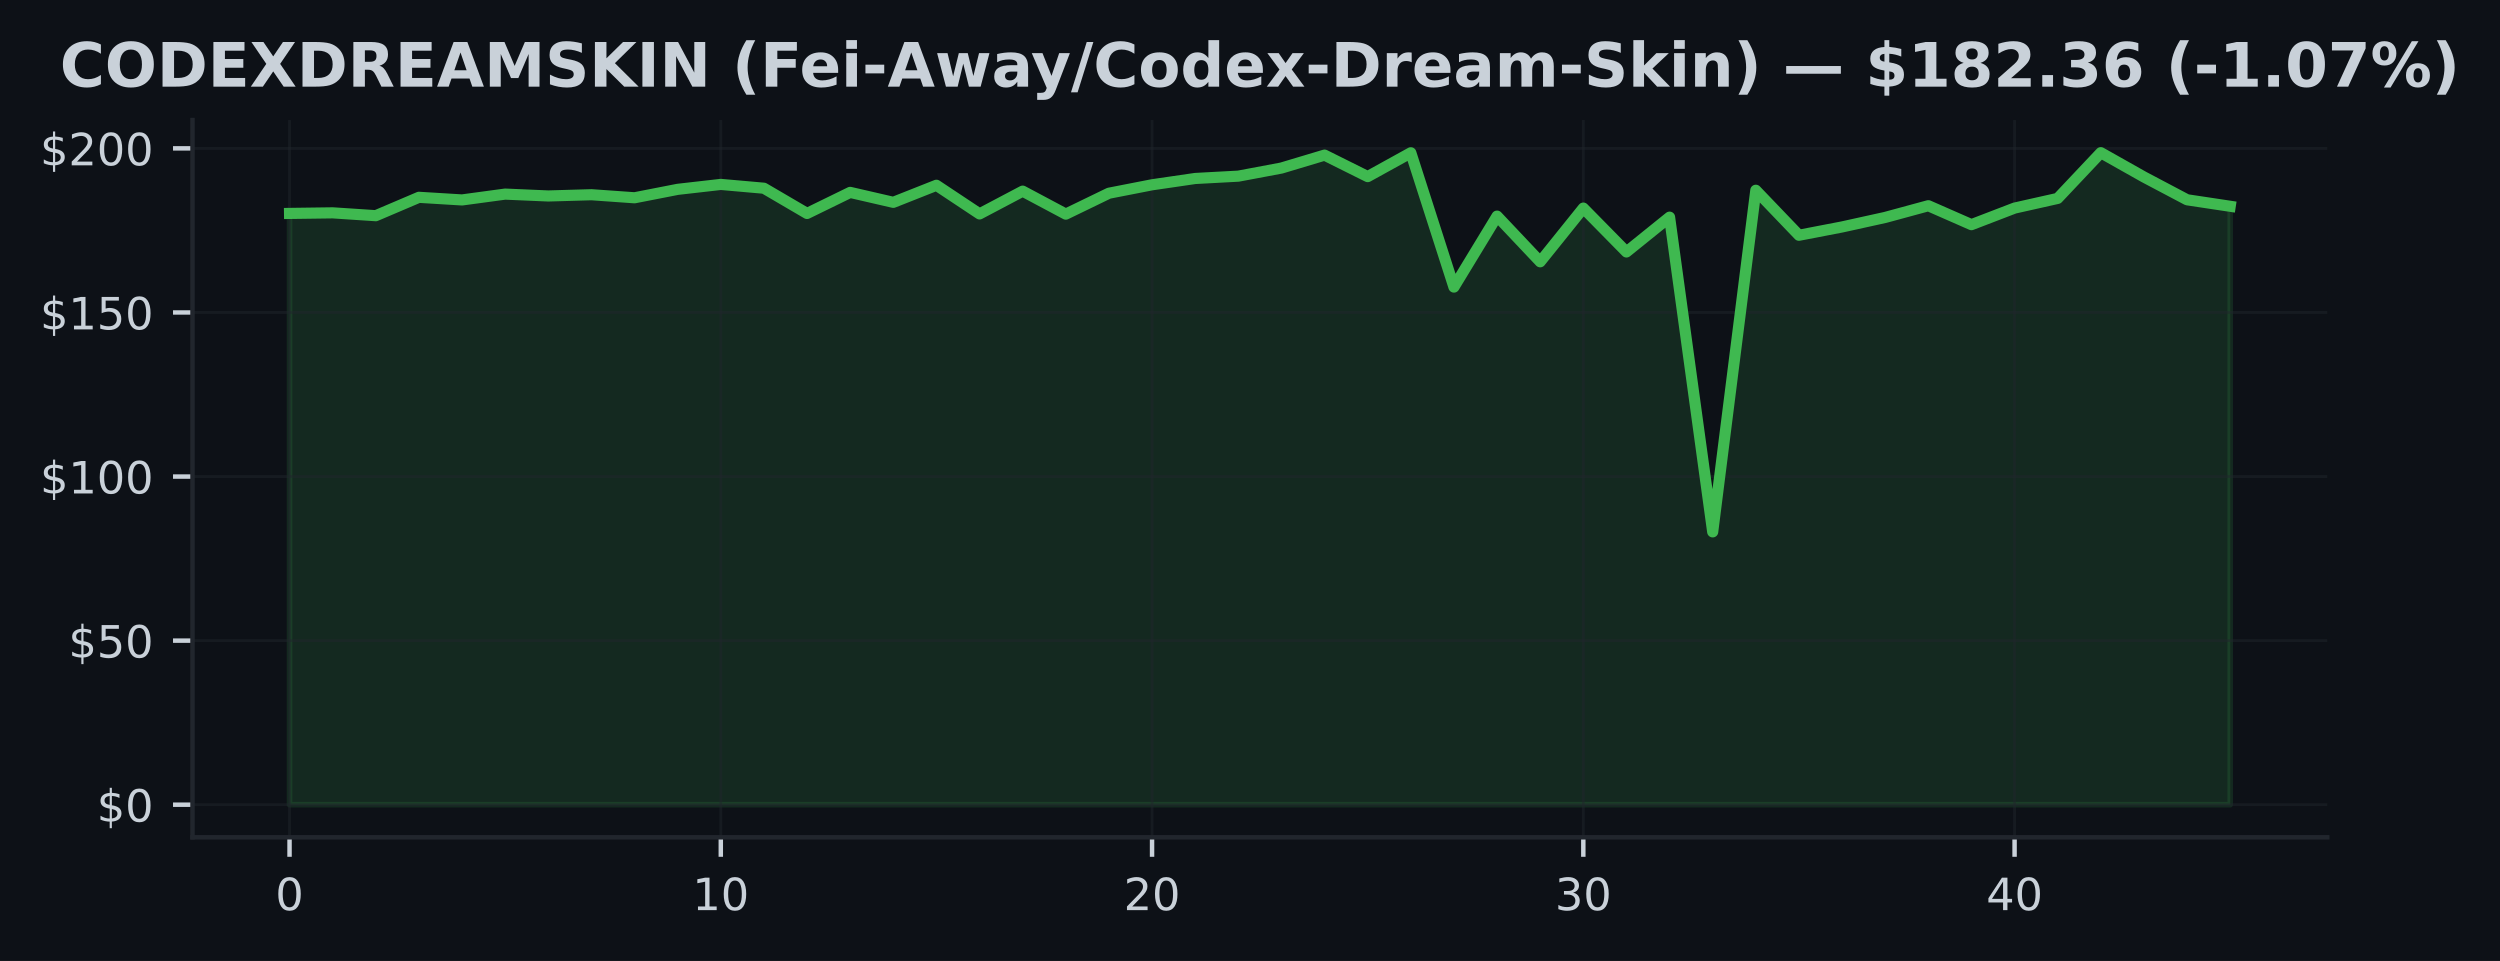
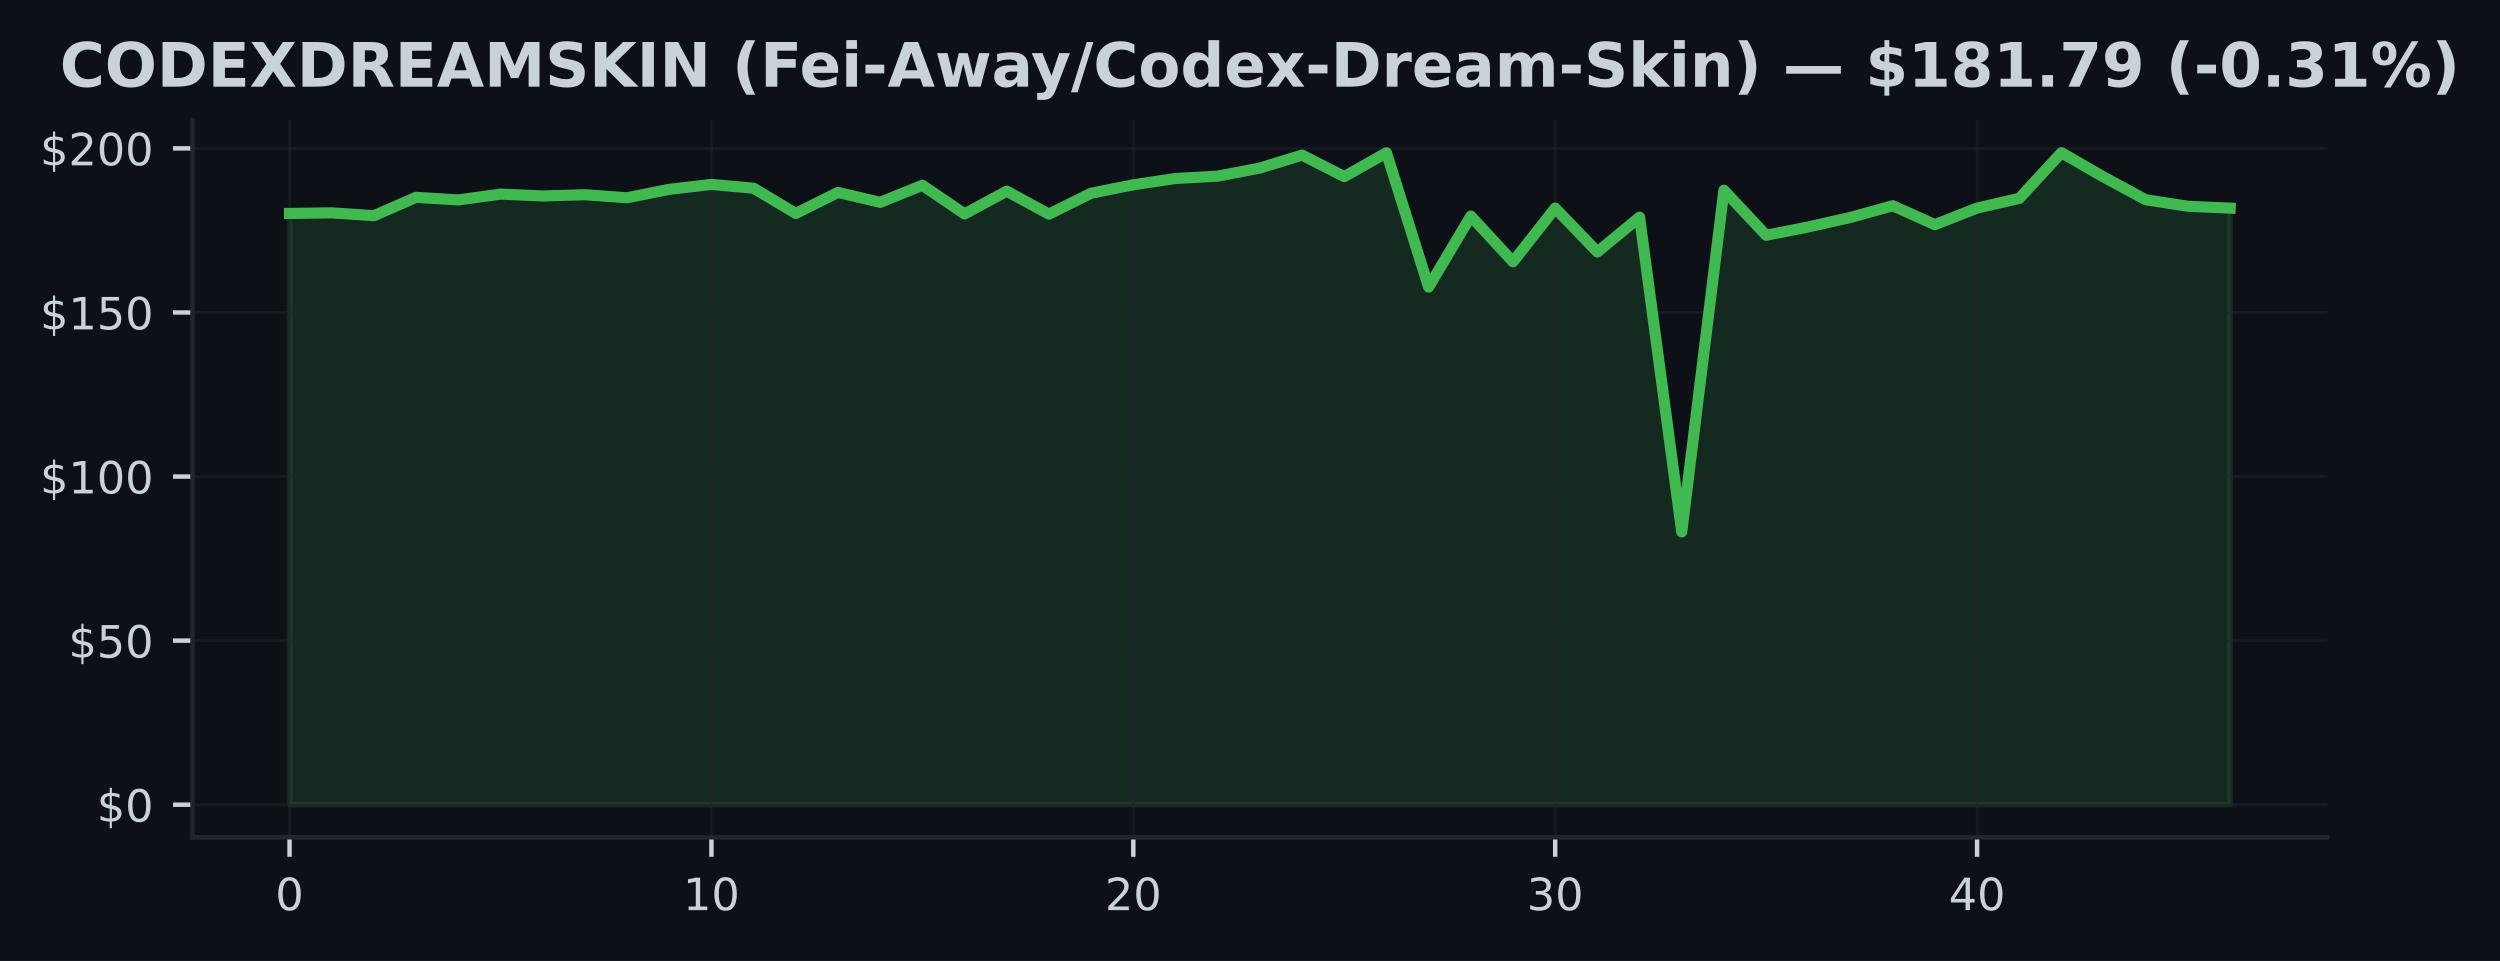
<svg xmlns="http://www.w3.org/2000/svg" xmlns:xlink="http://www.w3.org/1999/xlink" width="448.815pt" height="172.518pt" viewBox="0 0 448.815 172.518" version="1.1">
  <defs>
    <style type="text/css">*{stroke-linejoin: round; stroke-linecap: butt}</style>
  </defs>
  <g id="figure_1">
    <g id="patch_1">
      <path d="M 0 172.518  L 448.815 172.518  L 448.815 0  L 0 0  z " style="fill: #0d1117" />
    </g>
    <g id="axes_1">
      <g id="patch_2">
        <path d="M 34.56 150.318  L 417.8 150.318  L 417.8 21.558  L 34.56 21.558  z " style="fill: #0d1117" />
      </g>
      <g id="FillBetweenPolyCollection_1">
        <defs>
-           <path id="m2d41870adf" d="M 51.98 -28.053  L 51.98 -134.202  L 59.722 -134.308  L 67.464 -133.796  L 75.207 -137.095  L 82.949 -136.624  L 90.691 -137.672  L 98.433 -137.337  L 106.176 -137.56  L 113.918 -137.013  L 121.66 -138.527  L 129.402 -139.41  L 137.144 -138.727  L 144.887 -134.197  L 152.629 -137.979  L 160.371 -136.194  L 168.113 -139.257  L 175.856 -134.114  L 183.598 -138.203  L 191.34 -134.079  L 199.082 -137.831  L 206.824 -139.346  L 214.567 -140.477  L 222.309 -140.895  L 230.051 -142.35  L 237.793 -144.671  L 245.536 -140.813  L 253.278 -145.09  L 261.02 -120.982  L 268.762 -133.719  L 276.504 -125.525  L 284.247 -135.157  L 291.989 -127.286  L 299.731 -133.531  L 307.473 -77.033  L 315.216 -138.362  L 322.958 -130.285  L 330.7 -131.775  L 338.442 -133.484  L 346.184 -135.587  L 353.927 -132.188  L 361.669 -135.163  L 369.411 -136.901  L 377.153 -145.107  L 384.896 -140.742  L 392.638 -136.653  L 400.38 -135.487  L 400.38 -28.053  L 400.38 -28.053  L 392.638 -28.053  L 384.896 -28.053  L 377.153 -28.053  L 369.411 -28.053  L 361.669 -28.053  L 353.927 -28.053  L 346.184 -28.053  L 338.442 -28.053  L 330.7 -28.053  L 322.958 -28.053  L 315.216 -28.053  L 307.473 -28.053  L 299.731 -28.053  L 291.989 -28.053  L 284.247 -28.053  L 276.504 -28.053  L 268.762 -28.053  L 261.02 -28.053  L 253.278 -28.053  L 245.536 -28.053  L 237.793 -28.053  L 230.051 -28.053  L 222.309 -28.053  L 214.567 -28.053  L 206.824 -28.053  L 199.082 -28.053  L 191.34 -28.053  L 183.598 -28.053  L 175.856 -28.053  L 168.113 -28.053  L 160.371 -28.053  L 152.629 -28.053  L 144.887 -28.053  L 137.144 -28.053  L 129.402 -28.053  L 121.66 -28.053  L 113.918 -28.053  L 106.176 -28.053  L 98.433 -28.053  L 90.691 -28.053  L 82.949 -28.053  L 75.207 -28.053  L 67.464 -28.053  L 59.722 -28.053  L 51.98 -28.053  z " style="stroke: #3fb950; stroke-opacity: 0.15" />
+           <path id="m11fbdcb021" d="M 51.98 -28.053  L 51.98 -134.202  L 59.554 -134.308  L 67.128 -133.796  L 74.702 -137.095  L 82.276 -136.624  L 89.85 -137.672  L 97.423 -137.337  L 104.997 -137.56  L 112.571 -137.013  L 120.145 -138.527  L 127.719 -139.41  L 135.293 -138.727  L 142.867 -134.197  L 150.441 -137.979  L 158.015 -136.194  L 165.589 -139.257  L 173.163 -134.114  L 180.737 -138.203  L 188.31 -134.079  L 195.884 -137.831  L 203.458 -139.346  L 211.032 -140.477  L 218.606 -140.895  L 226.18 -142.35  L 233.754 -144.671  L 241.328 -140.813  L 248.902 -145.09  L 256.476 -120.982  L 264.05 -133.719  L 271.623 -125.525  L 279.197 -135.157  L 286.771 -127.286  L 294.345 -133.531  L 301.919 -77.033  L 309.493 -138.362  L 317.067 -130.285  L 324.641 -131.775  L 332.215 -133.484  L 339.789 -135.587  L 347.363 -132.188  L 354.937 -135.163  L 362.51 -136.901  L 370.084 -145.107  L 377.658 -140.742  L 385.232 -136.653  L 392.806 -135.487  L 400.38 -135.151  L 400.38 -28.053  L 400.38 -28.053  L 392.806 -28.053  L 385.232 -28.053  L 377.658 -28.053  L 370.084 -28.053  L 362.51 -28.053  L 354.937 -28.053  L 347.363 -28.053  L 339.789 -28.053  L 332.215 -28.053  L 324.641 -28.053  L 317.067 -28.053  L 309.493 -28.053  L 301.919 -28.053  L 294.345 -28.053  L 286.771 -28.053  L 279.197 -28.053  L 271.623 -28.053  L 264.05 -28.053  L 256.476 -28.053  L 248.902 -28.053  L 241.328 -28.053  L 233.754 -28.053  L 226.18 -28.053  L 218.606 -28.053  L 211.032 -28.053  L 203.458 -28.053  L 195.884 -28.053  L 188.31 -28.053  L 180.737 -28.053  L 173.163 -28.053  L 165.589 -28.053  L 158.015 -28.053  L 150.441 -28.053  L 142.867 -28.053  L 135.293 -28.053  L 127.719 -28.053  L 120.145 -28.053  L 112.571 -28.053  L 104.997 -28.053  L 97.423 -28.053  L 89.85 -28.053  L 82.276 -28.053  L 74.702 -28.053  L 67.128 -28.053  L 59.554 -28.053  L 51.98 -28.053  z " style="stroke: #3fb950; stroke-opacity: 0.15" />
        </defs>
-         <g clip-path="url(#p7043dac210)">
-           <use xlink:href="#m2d41870adf" x="0" y="172.518" style="fill: #3fb950; fill-opacity: 0.15; stroke: #3fb950; stroke-opacity: 0.15" />
+         <g clip-path="url(#pfd3c6201aa)">
+           <use xlink:href="#m11fbdcb021" x="0" y="172.518" style="fill: #3fb950; fill-opacity: 0.15; stroke: #3fb950; stroke-opacity: 0.15" />
        </g>
      </g>
      <g id="matplotlib.axis_1">
        <g id="xtick_1">
          <g id="line2d_1">
-             <path d="M 51.98 150.318  L 51.98 21.558  " clip-path="url(#p7043dac210)" style="fill: none; stroke: #21262d; stroke-opacity: 0.5; stroke-width: 0.5; stroke-linecap: square" />
+             <path d="M 51.98 150.318  L 51.98 21.558  " clip-path="url(#pfd3c6201aa)" style="fill: none; stroke: #21262d; stroke-opacity: 0.5; stroke-width: 0.5; stroke-linecap: square" />
          </g>
          <g id="line2d_2">
            <defs>
-               <path id="mc0785f90d2" d="M 0 0  L 0 3.5  " style="stroke: #c9d1d9; stroke-width: 0.8" />
+               <path id="m74ab1d116c" d="M 0 0  L 0 3.5  " style="stroke: #c9d1d9; stroke-width: 0.8" />
            </defs>
            <g>
-               <use xlink:href="#mc0785f90d2" x="51.98" y="150.318" style="fill: #c9d1d9; stroke: #c9d1d9; stroke-width: 0.8" />
+               <use xlink:href="#m74ab1d116c" x="51.98" y="150.318" style="fill: #c9d1d9; stroke: #c9d1d9; stroke-width: 0.8" />
            </g>
          </g>
          <g id="text_1">
            <g style="fill: #c9d1d9" transform="translate(49.435 163.3964) scale(0.08 -0.08)">
              <defs>
                <path id="DejaVuSans-13" d="M 2034 4250  Q 1547 4250 1301 3770  Q 1056 3291 1056 2328  Q 1056 1369 1301 889  Q 1547 409 2034 409  Q 2525 409 2770 889  Q 3016 1369 3016 2328  Q 3016 3291 2770 3770  Q 2525 4250 2034 4250  z M 2034 4750  Q 2819 4750 3233 4129  Q 3647 3509 3647 2328  Q 3647 1150 3233 529  Q 2819 -91 2034 -91  Q 1250 -91 836 529  Q 422 1150 422 2328  Q 422 3509 836 4129  Q 1250 4750 2034 4750  z " transform="scale(0.015625)" />
              </defs>
              <use xlink:href="#DejaVuSans-13" />
            </g>
          </g>
        </g>
        <g id="xtick_2">
          <g id="line2d_3">
-             <path d="M 129.402 150.318  L 129.402 21.558  " clip-path="url(#p7043dac210)" style="fill: none; stroke: #21262d; stroke-opacity: 0.5; stroke-width: 0.5; stroke-linecap: square" />
+             <path d="M 127.719 150.318  L 127.719 21.558  " clip-path="url(#pfd3c6201aa)" style="fill: none; stroke: #21262d; stroke-opacity: 0.5; stroke-width: 0.5; stroke-linecap: square" />
          </g>
          <g id="line2d_4">
            <g>
-               <use xlink:href="#mc0785f90d2" x="129.402" y="150.318" style="fill: #c9d1d9; stroke: #c9d1d9; stroke-width: 0.8" />
+               <use xlink:href="#m74ab1d116c" x="127.719" y="150.318" style="fill: #c9d1d9; stroke: #c9d1d9; stroke-width: 0.8" />
            </g>
          </g>
          <g id="text_2">
-             <g style="fill: #c9d1d9" transform="translate(124.3122 163.3964) scale(0.08 -0.08)">
+             <g style="fill: #c9d1d9" transform="translate(122.6291 163.3964) scale(0.08 -0.08)">
              <defs>
                <path id="DejaVuSans-14" d="M 794 531  L 1825 531  L 1825 4091  L 703 3866  L 703 4441  L 1819 4666  L 2450 4666  L 2450 531  L 3481 531  L 3481 0  L 794 0  L 794 531  z " transform="scale(0.015625)" />
              </defs>
              <use xlink:href="#DejaVuSans-14" />
              <use xlink:href="#DejaVuSans-13" transform="translate(63.625 0)" />
            </g>
          </g>
        </g>
        <g id="xtick_3">
          <g id="line2d_5">
-             <path d="M 206.824 150.318  L 206.824 21.558  " clip-path="url(#p7043dac210)" style="fill: none; stroke: #21262d; stroke-opacity: 0.5; stroke-width: 0.5; stroke-linecap: square" />
+             <path d="M 203.458 150.318  L 203.458 21.558  " clip-path="url(#pfd3c6201aa)" style="fill: none; stroke: #21262d; stroke-opacity: 0.5; stroke-width: 0.5; stroke-linecap: square" />
          </g>
          <g id="line2d_6">
            <g>
-               <use xlink:href="#mc0785f90d2" x="206.824" y="150.318" style="fill: #c9d1d9; stroke: #c9d1d9; stroke-width: 0.8" />
+               <use xlink:href="#m74ab1d116c" x="203.458" y="150.318" style="fill: #c9d1d9; stroke: #c9d1d9; stroke-width: 0.8" />
            </g>
          </g>
          <g id="text_3">
-             <g style="fill: #c9d1d9" transform="translate(201.7344 163.3964) scale(0.08 -0.08)">
+             <g style="fill: #c9d1d9" transform="translate(198.3683 163.3964) scale(0.08 -0.08)">
              <defs>
                <path id="DejaVuSans-15" d="M 1228 531  L 3431 531  L 3431 0  L 469 0  L 469 531  Q 828 903 1448 1529  Q 2069 2156 2228 2338  Q 2531 2678 2651 2914  Q 2772 3150 2772 3378  Q 2772 3750 2511 3984  Q 2250 4219 1831 4219  Q 1534 4219 1204 4116  Q 875 4013 500 3803  L 500 4441  Q 881 4594 1212 4672  Q 1544 4750 1819 4750  Q 2544 4750 2975 4387  Q 3406 4025 3406 3419  Q 3406 3131 3298 2873  Q 3191 2616 2906 2266  Q 2828 2175 2409 1742  Q 1991 1309 1228 531  z " transform="scale(0.015625)" />
              </defs>
              <use xlink:href="#DejaVuSans-15" />
              <use xlink:href="#DejaVuSans-13" transform="translate(63.625 0)" />
            </g>
          </g>
        </g>
        <g id="xtick_4">
          <g id="line2d_7">
-             <path d="M 284.247 150.318  L 284.247 21.558  " clip-path="url(#p7043dac210)" style="fill: none; stroke: #21262d; stroke-opacity: 0.5; stroke-width: 0.5; stroke-linecap: square" />
+             <path d="M 279.197 150.318  L 279.197 21.558  " clip-path="url(#pfd3c6201aa)" style="fill: none; stroke: #21262d; stroke-opacity: 0.5; stroke-width: 0.5; stroke-linecap: square" />
          </g>
          <g id="line2d_8">
            <g>
-               <use xlink:href="#mc0785f90d2" x="284.247" y="150.318" style="fill: #c9d1d9; stroke: #c9d1d9; stroke-width: 0.8" />
+               <use xlink:href="#m74ab1d116c" x="279.197" y="150.318" style="fill: #c9d1d9; stroke: #c9d1d9; stroke-width: 0.8" />
            </g>
          </g>
          <g id="text_4">
-             <g style="fill: #c9d1d9" transform="translate(279.1567 163.3964) scale(0.08 -0.08)">
+             <g style="fill: #c9d1d9" transform="translate(274.1074 163.3964) scale(0.08 -0.08)">
              <defs>
                <path id="DejaVuSans-16" d="M 2597 2516  Q 3050 2419 3304 2112  Q 3559 1806 3559 1356  Q 3559 666 3084 287  Q 2609 -91 1734 -91  Q 1441 -91 1130 -33  Q 819 25 488 141  L 488 750  Q 750 597 1062 519  Q 1375 441 1716 441  Q 2309 441 2620 675  Q 2931 909 2931 1356  Q 2931 1769 2642 2001  Q 2353 2234 1838 2234  L 1294 2234  L 1294 2753  L 1863 2753  Q 2328 2753 2575 2939  Q 2822 3125 2822 3475  Q 2822 3834 2567 4026  Q 2313 4219 1838 4219  Q 1578 4219 1281 4162  Q 984 4106 628 3988  L 628 4550  Q 988 4650 1302 4700  Q 1616 4750 1894 4750  Q 2613 4750 3031 4423  Q 3450 4097 3450 3541  Q 3450 3153 3228 2886  Q 3006 2619 2597 2516  z " transform="scale(0.015625)" />
              </defs>
              <use xlink:href="#DejaVuSans-16" />
              <use xlink:href="#DejaVuSans-13" transform="translate(63.625 0)" />
            </g>
          </g>
        </g>
        <g id="xtick_5">
          <g id="line2d_9">
-             <path d="M 361.669 150.318  L 361.669 21.558  " clip-path="url(#p7043dac210)" style="fill: none; stroke: #21262d; stroke-opacity: 0.5; stroke-width: 0.5; stroke-linecap: square" />
+             <path d="M 354.937 150.318  L 354.937 21.558  " clip-path="url(#pfd3c6201aa)" style="fill: none; stroke: #21262d; stroke-opacity: 0.5; stroke-width: 0.5; stroke-linecap: square" />
          </g>
          <g id="line2d_10">
            <g>
-               <use xlink:href="#mc0785f90d2" x="361.669" y="150.318" style="fill: #c9d1d9; stroke: #c9d1d9; stroke-width: 0.8" />
+               <use xlink:href="#m74ab1d116c" x="354.937" y="150.318" style="fill: #c9d1d9; stroke: #c9d1d9; stroke-width: 0.8" />
            </g>
          </g>
          <g id="text_5">
-             <g style="fill: #c9d1d9" transform="translate(356.5789 163.3964) scale(0.08 -0.08)">
+             <g style="fill: #c9d1d9" transform="translate(349.8465 163.3964) scale(0.08 -0.08)">
              <defs>
                <path id="DejaVuSans-17" d="M 2419 4116  L 825 1625  L 2419 1625  L 2419 4116  z M 2253 4666  L 3047 4666  L 3047 1625  L 3713 1625  L 3713 1100  L 3047 1100  L 3047 0  L 2419 0  L 2419 1100  L 313 1100  L 313 1709  L 2253 4666  z " transform="scale(0.015625)" />
              </defs>
              <use xlink:href="#DejaVuSans-17" />
              <use xlink:href="#DejaVuSans-13" transform="translate(63.625 0)" />
            </g>
          </g>
        </g>
      </g>
      <g id="matplotlib.axis_2">
        <g id="ytick_1">
          <g id="line2d_11">
-             <path d="M 34.56 144.466  L 417.8 144.466  " clip-path="url(#p7043dac210)" style="fill: none; stroke: #21262d; stroke-opacity: 0.5; stroke-width: 0.5; stroke-linecap: square" />
+             <path d="M 34.56 144.466  L 417.8 144.466  " clip-path="url(#pfd3c6201aa)" style="fill: none; stroke: #21262d; stroke-opacity: 0.5; stroke-width: 0.5; stroke-linecap: square" />
          </g>
          <g id="line2d_12">
            <defs>
-               <path id="md039c1f443" d="M 0 0  L -3.5 0  " style="stroke: #c9d1d9; stroke-width: 0.8" />
+               <path id="m49f4a97bb6" d="M 0 0  L -3.5 0  " style="stroke: #c9d1d9; stroke-width: 0.8" />
            </defs>
            <g>
-               <use xlink:href="#md039c1f443" x="34.56" y="144.466" style="fill: #c9d1d9; stroke: #c9d1d9; stroke-width: 0.8" />
+               <use xlink:href="#m49f4a97bb6" x="34.56" y="144.466" style="fill: #c9d1d9; stroke: #c9d1d9; stroke-width: 0.8" />
            </g>
          </g>
          <g id="text_6">
            <g style="fill: #c9d1d9" transform="translate(17.38 147.5049) scale(0.08 -0.08)">
              <defs>
                <path id="DejaVuSans-7" d="M 2163 -941  L 1850 -941  L 1847 0  Q 1519 6 1191 76  Q 863 147 531 288  L 531 850  Q 850 650 1176 548  Q 1503 447 1850 444  L 1850 1869  Q 1159 1981 845 2250  Q 531 2519 531 2988  Q 531 3497 872 3790  Q 1213 4084 1850 4128  L 1850 4863  L 2163 4863  L 2163 4138  Q 2453 4125 2725 4076  Q 2997 4028 3256 3944  L 3256 3397  Q 2997 3528 2723 3600  Q 2450 3672 2163 3684  L 2163 2350  Q 2872 2241 3206 1959  Q 3541 1678 3541 1191  Q 3541 663 3186 358  Q 2831 53 2163 6  L 2163 -941  z M 1850 2406  L 1850 3688  Q 1488 3647 1297 3481  Q 1106 3316 1106 3041  Q 1106 2772 1282 2622  Q 1459 2472 1850 2406  z M 2163 1806  L 2163 453  Q 2559 506 2761 678  Q 2963 850 2963 1131  Q 2963 1406 2770 1568  Q 2578 1731 2163 1806  z " transform="scale(0.015625)" />
              </defs>
              <use xlink:href="#DejaVuSans-7" />
              <use xlink:href="#DejaVuSans-13" transform="translate(63.625 0)" />
            </g>
          </g>
        </g>
        <g id="ytick_2">
          <g id="line2d_13">
-             <path d="M 34.56 115.009  L 417.8 115.009  " clip-path="url(#p7043dac210)" style="fill: none; stroke: #21262d; stroke-opacity: 0.5; stroke-width: 0.5; stroke-linecap: square" />
+             <path d="M 34.56 115.009  L 417.8 115.009  " clip-path="url(#pfd3c6201aa)" style="fill: none; stroke: #21262d; stroke-opacity: 0.5; stroke-width: 0.5; stroke-linecap: square" />
          </g>
          <g id="line2d_14">
            <g>
-               <use xlink:href="#md039c1f443" x="34.56" y="115.009" style="fill: #c9d1d9; stroke: #c9d1d9; stroke-width: 0.8" />
+               <use xlink:href="#m49f4a97bb6" x="34.56" y="115.009" style="fill: #c9d1d9; stroke: #c9d1d9; stroke-width: 0.8" />
            </g>
          </g>
          <g id="text_7">
            <g style="fill: #c9d1d9" transform="translate(12.29 118.0484) scale(0.08 -0.08)">
              <defs>
                <path id="DejaVuSans-18" d="M 691 4666  L 3169 4666  L 3169 4134  L 1269 4134  L 1269 2991  Q 1406 3038 1543 3061  Q 1681 3084 1819 3084  Q 2600 3084 3056 2656  Q 3513 2228 3513 1497  Q 3513 744 3044 326  Q 2575 -91 1722 -91  Q 1428 -91 1123 -41  Q 819 9 494 109  L 494 744  Q 775 591 1075 516  Q 1375 441 1709 441  Q 2250 441 2565 725  Q 2881 1009 2881 1497  Q 2881 1984 2565 2268  Q 2250 2553 1709 2553  Q 1456 2553 1204 2497  Q 953 2441 691 2322  L 691 4666  z " transform="scale(0.015625)" />
              </defs>
              <use xlink:href="#DejaVuSans-7" />
              <use xlink:href="#DejaVuSans-18" transform="translate(63.625 0)" />
              <use xlink:href="#DejaVuSans-13" transform="translate(127.25 0)" />
            </g>
          </g>
        </g>
        <g id="ytick_3">
          <g id="line2d_15">
-             <path d="M 34.56 85.552  L 417.8 85.552  " clip-path="url(#p7043dac210)" style="fill: none; stroke: #21262d; stroke-opacity: 0.5; stroke-width: 0.5; stroke-linecap: square" />
+             <path d="M 34.56 85.552  L 417.8 85.552  " clip-path="url(#pfd3c6201aa)" style="fill: none; stroke: #21262d; stroke-opacity: 0.5; stroke-width: 0.5; stroke-linecap: square" />
          </g>
          <g id="line2d_16">
            <g>
-               <use xlink:href="#md039c1f443" x="34.56" y="85.552" style="fill: #c9d1d9; stroke: #c9d1d9; stroke-width: 0.8" />
+               <use xlink:href="#m49f4a97bb6" x="34.56" y="85.552" style="fill: #c9d1d9; stroke: #c9d1d9; stroke-width: 0.8" />
            </g>
          </g>
          <g id="text_8">
            <g style="fill: #c9d1d9" transform="translate(7.2 88.59177) scale(0.08 -0.08)">
              <use xlink:href="#DejaVuSans-7" />
              <use xlink:href="#DejaVuSans-14" transform="translate(63.625 0)" />
              <use xlink:href="#DejaVuSans-13" transform="translate(127.25 0)" />
              <use xlink:href="#DejaVuSans-13" transform="translate(190.875 0)" />
            </g>
          </g>
        </g>
        <g id="ytick_4">
          <g id="line2d_17">
-             <path d="M 34.56 56.096  L 417.8 56.096  " clip-path="url(#p7043dac210)" style="fill: none; stroke: #21262d; stroke-opacity: 0.5; stroke-width: 0.5; stroke-linecap: square" />
+             <path d="M 34.56 56.096  L 417.8 56.096  " clip-path="url(#pfd3c6201aa)" style="fill: none; stroke: #21262d; stroke-opacity: 0.5; stroke-width: 0.5; stroke-linecap: square" />
          </g>
          <g id="line2d_18">
            <g>
-               <use xlink:href="#md039c1f443" x="34.56" y="56.096" style="fill: #c9d1d9; stroke: #c9d1d9; stroke-width: 0.8" />
+               <use xlink:href="#m49f4a97bb6" x="34.56" y="56.096" style="fill: #c9d1d9; stroke: #c9d1d9; stroke-width: 0.8" />
            </g>
          </g>
          <g id="text_9">
            <g style="fill: #c9d1d9" transform="translate(7.2 59.1352) scale(0.08 -0.08)">
              <use xlink:href="#DejaVuSans-7" />
              <use xlink:href="#DejaVuSans-14" transform="translate(63.625 0)" />
              <use xlink:href="#DejaVuSans-18" transform="translate(127.25 0)" />
              <use xlink:href="#DejaVuSans-13" transform="translate(190.875 0)" />
            </g>
          </g>
        </g>
        <g id="ytick_5">
          <g id="line2d_19">
-             <path d="M 34.56 26.639  L 417.8 26.639  " clip-path="url(#p7043dac210)" style="fill: none; stroke: #21262d; stroke-opacity: 0.5; stroke-width: 0.5; stroke-linecap: square" />
+             <path d="M 34.56 26.639  L 417.8 26.639  " clip-path="url(#pfd3c6201aa)" style="fill: none; stroke: #21262d; stroke-opacity: 0.5; stroke-width: 0.5; stroke-linecap: square" />
          </g>
          <g id="line2d_20">
            <g>
-               <use xlink:href="#md039c1f443" x="34.56" y="26.639" style="fill: #c9d1d9; stroke: #c9d1d9; stroke-width: 0.8" />
+               <use xlink:href="#m49f4a97bb6" x="34.56" y="26.639" style="fill: #c9d1d9; stroke: #c9d1d9; stroke-width: 0.8" />
            </g>
          </g>
          <g id="text_10">
            <g style="fill: #c9d1d9" transform="translate(7.2 29.67862) scale(0.08 -0.08)">
              <use xlink:href="#DejaVuSans-7" />
              <use xlink:href="#DejaVuSans-15" transform="translate(63.625 0)" />
              <use xlink:href="#DejaVuSans-13" transform="translate(127.25 0)" />
              <use xlink:href="#DejaVuSans-13" transform="translate(190.875 0)" />
            </g>
          </g>
        </g>
      </g>
      <g id="line2d_21">
-         <path d="M 51.98 38.316  L 59.722 38.21  L 67.464 38.722  L 75.207 35.423  L 82.949 35.895  L 90.691 34.846  L 98.433 35.182  L 106.176 34.958  L 113.918 35.506  L 121.66 33.992  L 129.402 33.108  L 137.144 33.791  L 144.887 38.322  L 152.629 34.539  L 160.371 36.325  L 168.113 33.261  L 175.856 38.404  L 183.598 34.316  L 191.34 38.44  L 199.082 34.687  L 206.824 33.173  L 214.567 32.042  L 222.309 31.623  L 230.051 30.168  L 237.793 27.847  L 245.536 31.706  L 253.278 27.429  L 261.02 51.536  L 268.762 38.799  L 276.504 46.994  L 284.247 37.361  L 291.989 45.232  L 299.731 38.987  L 307.473 95.485  L 315.216 34.157  L 322.958 42.234  L 330.7 40.743  L 338.442 39.035  L 346.184 36.931  L 353.927 40.331  L 361.669 37.356  L 369.411 35.618  L 377.153 27.411  L 384.896 31.776  L 392.638 35.865  L 400.38 37.032  " clip-path="url(#p7043dac210)" style="fill: none; stroke: #3fb950; stroke-width: 2; stroke-linecap: square" />
+         <path d="M 51.98 38.316  L 59.554 38.21  L 67.128 38.722  L 74.702 35.423  L 82.276 35.895  L 89.85 34.846  L 97.423 35.182  L 104.997 34.958  L 112.571 35.506  L 120.145 33.992  L 127.719 33.108  L 135.293 33.791  L 142.867 38.322  L 150.441 34.539  L 158.015 36.325  L 165.589 33.261  L 173.163 38.404  L 180.737 34.316  L 188.31 38.44  L 195.884 34.687  L 203.458 33.173  L 211.032 32.042  L 218.606 31.623  L 226.18 30.168  L 233.754 27.847  L 241.328 31.706  L 248.902 27.429  L 256.476 51.536  L 264.05 38.799  L 271.623 46.994  L 279.197 37.361  L 286.771 45.232  L 294.345 38.987  L 301.919 95.485  L 309.493 34.157  L 317.067 42.234  L 324.641 40.743  L 332.215 39.035  L 339.789 36.931  L 347.363 40.331  L 354.937 37.356  L 362.51 35.618  L 370.084 27.411  L 377.658 31.776  L 385.232 35.865  L 392.806 37.032  L 400.38 37.367  " clip-path="url(#pfd3c6201aa)" style="fill: none; stroke: #3fb950; stroke-width: 2; stroke-linecap: square" />
      </g>
      <g id="patch_3">
        <path d="M 34.56 150.318  L 34.56 21.558  " style="fill: none; stroke: #21262d; stroke-width: 0.8; stroke-linejoin: miter; stroke-linecap: square" />
      </g>
      <g id="patch_4">
        <path d="M 34.56 150.318  L 417.8 150.318  " style="fill: none; stroke: #21262d; stroke-width: 0.8; stroke-linejoin: miter; stroke-linecap: square" />
      </g>
      <g id="text_11">
        <g style="fill: #c9d1d9" transform="translate(10.745 15.55828) scale(0.11 -0.11)">
          <defs>
            <path id="DejaVuSans-Bold-26" d="M 4288 256  Q 3956 84 3597 -3  Q 3238 -91 2847 -91  Q 1681 -91 1000 561  Q 319 1213 319 2328  Q 319 3447 1000 4098  Q 1681 4750 2847 4750  Q 3238 4750 3597 4662  Q 3956 4575 4288 4403  L 4288 3438  Q 3953 3666 3628 3772  Q 3303 3878 2944 3878  Q 2300 3878 1931 3465  Q 1563 3053 1563 2328  Q 1563 1606 1931 1193  Q 2300 781 2944 781  Q 3303 781 3628 887  Q 3953 994 4288 1222  L 4288 256  z " transform="scale(0.015625)" />
            <path id="DejaVuSans-Bold-32" d="M 2719 3878  Q 2169 3878 1866 3472  Q 1563 3066 1563 2328  Q 1563 1594 1866 1187  Q 2169 781 2719 781  Q 3272 781 3575 1187  Q 3878 1594 3878 2328  Q 3878 3066 3575 3472  Q 3272 3878 2719 3878  z M 2719 4750  Q 3844 4750 4481 4106  Q 5119 3463 5119 2328  Q 5119 1197 4481 553  Q 3844 -91 2719 -91  Q 1597 -91 958 553  Q 319 1197 319 2328  Q 319 3463 958 4106  Q 1597 4750 2719 4750  z " transform="scale(0.015625)" />
            <path id="DejaVuSans-Bold-27" d="M 1791 3756  L 1791 909  L 2222 909  Q 2959 909 3348 1275  Q 3738 1641 3738 2338  Q 3738 3031 3350 3393  Q 2963 3756 2222 3756  L 1791 3756  z M 588 4666  L 1856 4666  Q 2919 4666 3439 4514  Q 3959 4363 4331 4000  Q 4659 3684 4818 3271  Q 4978 2859 4978 2338  Q 4978 1809 4818 1395  Q 4659 981 4331 666  Q 3956 303 3431 151  Q 2906 0 1856 0  L 588 0  L 588 4666  z " transform="scale(0.015625)" />
            <path id="DejaVuSans-Bold-28" d="M 588 4666  L 3834 4666  L 3834 3756  L 1791 3756  L 1791 2888  L 3713 2888  L 3713 1978  L 1791 1978  L 1791 909  L 3903 909  L 3903 0  L 588 0  L 588 4666  z " transform="scale(0.015625)" />
            <path id="DejaVuSans-Bold-3b" d="M 3188 2381  L 4806 0  L 3553 0  L 2463 1594  L 1381 0  L 122 0  L 1741 2381  L 184 4666  L 1441 4666  L 2463 3163  L 3481 4666  L 4744 4666  L 3188 2381  z " transform="scale(0.015625)" />
            <path id="DejaVuSans-Bold-35" d="M 2297 2597  Q 2675 2597 2839 2737  Q 3003 2878 3003 3200  Q 3003 3519 2839 3656  Q 2675 3794 2297 3794  L 1791 3794  L 1791 2597  L 2297 2597  z M 1791 1766  L 1791 0  L 588 0  L 588 4666  L 2425 4666  Q 3347 4666 3776 4356  Q 4206 4047 4206 3378  Q 4206 2916 3982 2619  Q 3759 2322 3309 2181  Q 3556 2125 3751 1926  Q 3947 1728 4147 1325  L 4800 0  L 3519 0  L 2950 1159  Q 2778 1509 2601 1637  Q 2425 1766 2131 1766  L 1791 1766  z " transform="scale(0.015625)" />
            <path id="DejaVuSans-Bold-24" d="M 3419 850  L 1538 850  L 1241 0  L 31 0  L 1759 4666  L 3194 4666  L 4922 0  L 3713 0  L 3419 850  z M 1838 1716  L 3116 1716  L 2478 3572  L 1838 1716  z " transform="scale(0.015625)" />
            <path id="DejaVuSans-Bold-30" d="M 588 4666  L 2119 4666  L 3181 2169  L 4250 4666  L 5778 4666  L 5778 0  L 4641 0  L 4641 3413  L 3566 897  L 2803 897  L 1728 3413  L 1728 0  L 588 0  L 588 4666  z " transform="scale(0.015625)" />
            <path id="DejaVuSans-Bold-36" d="M 3834 4519  L 3834 3531  Q 3450 3703 3084 3790  Q 2719 3878 2394 3878  Q 1963 3878 1756 3759  Q 1550 3641 1550 3391  Q 1550 3203 1689 3098  Q 1828 2994 2194 2919  L 2706 2816  Q 3484 2659 3812 2340  Q 4141 2022 4141 1434  Q 4141 663 3683 286  Q 3225 -91 2284 -91  Q 1841 -91 1394 -6  Q 947 78 500 244  L 500 1259  Q 947 1022 1364 901  Q 1781 781 2169 781  Q 2563 781 2772 912  Q 2981 1044 2981 1288  Q 2981 1506 2839 1625  Q 2697 1744 2272 1838  L 1806 1941  Q 1106 2091 782 2419  Q 459 2747 459 3303  Q 459 4000 909 4375  Q 1359 4750 2203 4750  Q 2588 4750 2994 4692  Q 3400 4634 3834 4519  z " transform="scale(0.015625)" />
            <path id="DejaVuSans-Bold-2e" d="M 588 4666  L 1791 4666  L 1791 2963  L 3525 4666  L 4922 4666  L 2675 2456  L 5153 0  L 3647 0  L 1791 1838  L 1791 0  L 588 0  L 588 4666  z " transform="scale(0.015625)" />
            <path id="DejaVuSans-Bold-2c" d="M 588 4666  L 1791 4666  L 1791 0  L 588 0  L 588 4666  z " transform="scale(0.015625)" />
            <path id="DejaVuSans-Bold-31" d="M 588 4666  L 1931 4666  L 3628 1466  L 3628 4666  L 4769 4666  L 4769 0  L 3425 0  L 1728 3200  L 1728 0  L 588 0  L 588 4666  z " transform="scale(0.015625)" />
            <path id="DejaVuSans-Bold-3" transform="scale(0.015625)" />
            <path id="DejaVuSans-Bold-b" d="M 2413 -844  L 1484 -844  Q 1006 -72 778 623  Q 550 1319 550 2003  Q 550 2688 779 3389  Q 1009 4091 1484 4856  L 2413 4856  Q 2013 4116 1813 3408  Q 1613 2700 1613 2009  Q 1613 1319 1811 609  Q 2009 -100 2413 -844  z " transform="scale(0.015625)" />
            <path id="DejaVuSans-Bold-29" d="M 588 4666  L 3834 4666  L 3834 3756  L 1791 3756  L 1791 2888  L 3713 2888  L 3713 1978  L 1791 1978  L 1791 0  L 588 0  L 588 4666  z " transform="scale(0.015625)" />
            <path id="DejaVuSans-Bold-48" d="M 4031 1759  L 4031 1441  L 1416 1441  Q 1456 1047 1700 850  Q 1944 653 2381 653  Q 2734 653 3104 758  Q 3475 863 3866 1075  L 3866 213  Q 3469 63 3072 -14  Q 2675 -91 2278 -91  Q 1328 -91 801 392  Q 275 875 275 1747  Q 275 2603 792 3093  Q 1309 3584 2216 3584  Q 3041 3584 3536 3087  Q 4031 2591 4031 1759  z M 2881 2131  Q 2881 2450 2695 2645  Q 2509 2841 2209 2841  Q 1884 2841 1681 2658  Q 1478 2475 1428 2131  L 2881 2131  z " transform="scale(0.015625)" />
            <path id="DejaVuSans-Bold-4c" d="M 538 3500  L 1656 3500  L 1656 0  L 538 0  L 538 3500  z M 538 4863  L 1656 4863  L 1656 3950  L 538 3950  L 538 4863  z " transform="scale(0.015625)" />
            <path id="DejaVuSans-Bold-10" d="M 347 2297  L 2309 2297  L 2309 1388  L 347 1388  L 347 2297  z " transform="scale(0.015625)" />
            <path id="DejaVuSans-Bold-5a" d="M 225 3500  L 1313 3500  L 1900 1088  L 2491 3500  L 3425 3500  L 4013 1113  L 4603 3500  L 5691 3500  L 4769 0  L 3547 0  L 2956 2406  L 2369 0  L 1147 0  L 225 3500  z " transform="scale(0.015625)" />
            <path id="DejaVuSans-Bold-44" d="M 2106 1575  Q 1756 1575 1579 1456  Q 1403 1338 1403 1106  Q 1403 894 1545 773  Q 1688 653 1941 653  Q 2256 653 2472 879  Q 2688 1106 2688 1447  L 2688 1575  L 2106 1575  z M 3816 1997  L 3816 0  L 2688 0  L 2688 519  Q 2463 200 2181 54  Q 1900 -91 1497 -91  Q 953 -91 614 226  Q 275 544 275 1050  Q 275 1666 698 1953  Q 1122 2241 2028 2241  L 2688 2241  L 2688 2328  Q 2688 2594 2478 2717  Q 2269 2841 1825 2841  Q 1466 2841 1156 2769  Q 847 2697 581 2553  L 581 3406  Q 941 3494 1303 3539  Q 1666 3584 2028 3584  Q 2975 3584 3395 3211  Q 3816 2838 3816 1997  z " transform="scale(0.015625)" />
            <path id="DejaVuSans-Bold-5c" d="M 78 3500  L 1197 3500  L 2138 1125  L 2938 3500  L 4056 3500  L 2584 -331  Q 2363 -916 2067 -1148  Q 1772 -1381 1288 -1381  L 641 -1381  L 641 -647  L 991 -647  Q 1275 -647 1404 -556  Q 1534 -466 1606 -231  L 1638 -134  L 78 3500  z " transform="scale(0.015625)" />
            <path id="DejaVuSans-Bold-12" d="M 1644 4666  L 2338 4666  L 691 -594  L 0 -594  L 1644 4666  z " transform="scale(0.015625)" />
            <path id="DejaVuSans-Bold-52" d="M 2203 2784  Q 1831 2784 1636 2517  Q 1441 2250 1441 1747  Q 1441 1244 1636 976  Q 1831 709 2203 709  Q 2569 709 2762 976  Q 2956 1244 2956 1747  Q 2956 2250 2762 2517  Q 2569 2784 2203 2784  z M 2203 3584  Q 3106 3584 3614 3096  Q 4122 2609 4122 1747  Q 4122 884 3614 396  Q 3106 -91 2203 -91  Q 1297 -91 786 396  Q 275 884 275 1747  Q 275 2609 786 3096  Q 1297 3584 2203 3584  z " transform="scale(0.015625)" />
            <path id="DejaVuSans-Bold-47" d="M 2919 2988  L 2919 4863  L 4044 4863  L 4044 0  L 2919 0  L 2919 506  Q 2688 197 2409 53  Q 2131 -91 1766 -91  Q 1119 -91 703 423  Q 288 938 288 1747  Q 288 2556 703 3070  Q 1119 3584 1766 3584  Q 2128 3584 2408 3439  Q 2688 3294 2919 2988  z M 2181 722  Q 2541 722 2730 984  Q 2919 1247 2919 1747  Q 2919 2247 2730 2509  Q 2541 2772 2181 2772  Q 1825 2772 1636 2509  Q 1447 2247 1447 1747  Q 1447 1247 1636 984  Q 1825 722 2181 722  z " transform="scale(0.015625)" />
            <path id="DejaVuSans-Bold-5b" d="M 1422 1791  L 159 3500  L 1344 3500  L 2059 2463  L 2784 3500  L 3969 3500  L 2706 1797  L 4031 0  L 2847 0  L 2059 1106  L 1281 0  L 97 0  L 1422 1791  z " transform="scale(0.015625)" />
            <path id="DejaVuSans-Bold-55" d="M 3138 2547  Q 2991 2616 2845 2648  Q 2700 2681 2553 2681  Q 2122 2681 1889 2404  Q 1656 2128 1656 1613  L 1656 0  L 538 0  L 538 3500  L 1656 3500  L 1656 2925  Q 1872 3269 2151 3426  Q 2431 3584 2822 3584  Q 2878 3584 2943 3579  Q 3009 3575 3134 3559  L 3138 2547  z " transform="scale(0.015625)" />
            <path id="DejaVuSans-Bold-50" d="M 3781 2919  Q 3994 3244 4286 3414  Q 4578 3584 4928 3584  Q 5531 3584 5847 3212  Q 6163 2841 6163 2131  L 6163 0  L 5038 0  L 5038 1825  Q 5041 1866 5042 1909  Q 5044 1953 5044 2034  Q 5044 2406 4934 2573  Q 4825 2741 4581 2741  Q 4263 2741 4089 2478  Q 3916 2216 3909 1719  L 3909 0  L 2784 0  L 2784 1825  Q 2784 2406 2684 2573  Q 2584 2741 2328 2741  Q 2006 2741 1831 2477  Q 1656 2213 1656 1722  L 1656 0  L 531 0  L 531 3500  L 1656 3500  L 1656 2988  Q 1863 3284 2130 3434  Q 2397 3584 2719 3584  Q 3081 3584 3359 3409  Q 3638 3234 3781 2919  z " transform="scale(0.015625)" />
            <path id="DejaVuSans-Bold-4e" d="M 538 4863  L 1656 4863  L 1656 2216  L 2944 3500  L 4244 3500  L 2534 1894  L 4378 0  L 3022 0  L 1656 1459  L 1656 0  L 538 0  L 538 4863  z " transform="scale(0.015625)" />
            <path id="DejaVuSans-Bold-51" d="M 4056 2131  L 4056 0  L 2931 0  L 2931 347  L 2931 1631  Q 2931 2084 2911 2256  Q 2891 2428 2841 2509  Q 2775 2619 2662 2680  Q 2550 2741 2406 2741  Q 2056 2741 1856 2470  Q 1656 2200 1656 1722  L 1656 0  L 538 0  L 538 3500  L 1656 3500  L 1656 2988  Q 1909 3294 2193 3439  Q 2478 3584 2822 3584  Q 3428 3584 3742 3212  Q 4056 2841 4056 2131  z " transform="scale(0.015625)" />
            <path id="DejaVuSans-Bold-c" d="M 513 -844  Q 913 -100 1113 609  Q 1313 1319 1313 2009  Q 1313 2700 1113 3408  Q 913 4116 513 4856  L 1441 4856  Q 1916 4091 2145 3389  Q 2375 2688 2375 2003  Q 2375 1319 2147 623  Q 1919 -72 1441 -844  L 513 -844  z " transform="scale(0.015625)" />
            <path id="DejaVuSans-Bold-af6" d="M 344 2156  L 6056 2156  L 6056 1350  L 344 1350  L 344 2156  z " transform="scale(0.015625)" />
            <path id="DejaVuSans-Bold-7" d="M 2484 -941  L 1978 -941  L 1975 0  Q 1584 16 1218 87  Q 853 159 506 288  L 506 1106  Q 866 922 1233 823  Q 1600 725 1978 713  L 1978 1684  L 1875 1703  Q 1128 1834 814 2115  Q 500 2397 500 2925  Q 500 3484 883 3798  Q 1266 4113 1975 4141  L 1978 4863  L 2484 4863  L 2484 4153  Q 2797 4128 3109 4075  Q 3422 4022 3738 3938  L 3738 3144  Q 3425 3275 3112 3348  Q 2800 3422 2484 3438  L 2484 2541  L 2584 2522  Q 3378 2397 3698 2105  Q 4019 1813 4019 1241  Q 4019 666 3637 358  Q 3256 50 2484 6  L 2484 -941  z M 1978 2613  L 1978 3428  Q 1756 3416 1623 3308  Q 1491 3200 1491 3034  Q 1491 2850 1612 2745  Q 1734 2641 1978 2613  z M 2484 1594  L 2484 725  Q 2756 728 2892 831  Q 3028 934 3028 1141  Q 3028 1353 2903 1458  Q 2778 1563 2484 1594  z " transform="scale(0.015625)" />
            <path id="DejaVuSans-Bold-14" d="M 750 831  L 1813 831  L 1813 3847  L 722 3622  L 722 4441  L 1806 4666  L 2950 4666  L 2950 831  L 4013 831  L 4013 0  L 750 0  L 750 831  z " transform="scale(0.015625)" />
            <path id="DejaVuSans-Bold-1b" d="M 2228 2088  Q 1891 2088 1709 1903  Q 1528 1719 1528 1375  Q 1528 1031 1709 848  Q 1891 666 2228 666  Q 2563 666 2741 848  Q 2919 1031 2919 1375  Q 2919 1722 2741 1905  Q 2563 2088 2228 2088  z M 1350 2484  Q 925 2613 709 2878  Q 494 3144 494 3541  Q 494 4131 934 4440  Q 1375 4750 2228 4750  Q 3075 4750 3515 4442  Q 3956 4134 3956 3541  Q 3956 3144 3739 2878  Q 3522 2613 3097 2484  Q 3572 2353 3814 2058  Q 4056 1763 4056 1313  Q 4056 619 3595 264  Q 3134 -91 2228 -91  Q 1319 -91 855 264  Q 391 619 391 1313  Q 391 1763 633 2058  Q 875 2353 1350 2484  z M 1631 3419  Q 1631 3141 1786 2991  Q 1941 2841 2228 2841  Q 2509 2841 2662 2991  Q 2816 3141 2816 3419  Q 2816 3697 2662 3845  Q 2509 3994 2228 3994  Q 1941 3994 1786 3844  Q 1631 3694 1631 3419  z " transform="scale(0.015625)" />
-             <path id="DejaVuSans-Bold-15" d="M 1844 884  L 3897 884  L 3897 0  L 506 0  L 506 884  L 2209 2388  Q 2438 2594 2547 2791  Q 2656 2988 2656 3200  Q 2656 3528 2436 3728  Q 2216 3928 1850 3928  Q 1569 3928 1234 3808  Q 900 3688 519 3450  L 519 4475  Q 925 4609 1322 4679  Q 1719 4750 2100 4750  Q 2938 4750 3402 4381  Q 3866 4013 3866 3353  Q 3866 2972 3669 2642  Q 3472 2313 2841 1759  L 1844 884  z " transform="scale(0.015625)" />
            <path id="DejaVuSans-Bold-11" d="M 653 1209  L 1778 1209  L 1778 0  L 653 0  L 653 1209  z " transform="scale(0.015625)" />
+             <path id="DejaVuSans-Bold-1a" d="M 428 4666  L 3944 4666  L 3944 3988  L 2125 0  L 953 0  L 2675 3781  L 428 3781  L 428 4666  z " transform="scale(0.015625)" />
+             <path id="DejaVuSans-Bold-1c" d="M 641 103  L 641 966  Q 928 831 1190 764  Q 1453 697 1709 697  Q 2247 697 2547 995  Q 2847 1294 2900 1881  Q 2688 1725 2447 1647  Q 2206 1569 1925 1569  Q 1209 1569 770 1986  Q 331 2403 331 3084  Q 331 3838 820 4291  Q 1309 4744 2131 4744  Q 3044 4744 3544 4128  Q 4044 3513 4044 2388  Q 4044 1231 3459 570  Q 2875 -91 1856 -91  Q 1528 -91 1228 -42  Q 928 6 641 103  z M 2125 2350  Q 2441 2350 2600 2554  Q 2759 2759 2759 3169  Q 2759 3575 2600 3781  Q 2441 3988 2125 3988  Q 1809 3988 1650 3781  Q 1491 3575 1491 3169  Q 1491 2759 1650 2554  Q 1809 2350 2125 2350  z " transform="scale(0.015625)" />
+             <path id="DejaVuSans-Bold-13" d="M 2944 2338  Q 2944 3213 2780 3570  Q 2616 3928 2228 3928  Q 1841 3928 1675 3570  Q 1509 3213 1509 2338  Q 1509 1453 1675 1090  Q 1841 728 2228 728  Q 2613 728 2778 1090  Q 2944 1453 2944 2338  z M 4147 2328  Q 4147 1169 3647 539  Q 3147 -91 2228 -91  Q 1306 -91 806 539  Q 306 1169 306 2328  Q 306 3491 806 4120  Q 1306 4750 2228 4750  Q 3147 4750 3647 4120  Q 4147 3491 4147 2328  z " transform="scale(0.015625)" />
            <path id="DejaVuSans-Bold-16" d="M 2981 2516  Q 3453 2394 3698 2092  Q 3944 1791 3944 1325  Q 3944 631 3412 270  Q 2881 -91 1863 -91  Q 1503 -91 1142 -33  Q 781 25 428 141  L 428 1069  Q 766 900 1098 814  Q 1431 728 1753 728  Q 2231 728 2486 893  Q 2741 1059 2741 1369  Q 2741 1688 2480 1852  Q 2219 2016 1709 2016  L 1228 2016  L 1228 2791  L 1734 2791  Q 2188 2791 2409 2933  Q 2631 3075 2631 3366  Q 2631 3634 2415 3781  Q 2200 3928 1806 3928  Q 1516 3928 1219 3862  Q 922 3797 628 3669  L 628 4550  Q 984 4650 1334 4700  Q 1684 4750 2022 4750  Q 2931 4750 3382 4451  Q 3834 4153 3834 3553  Q 3834 3144 3618 2883  Q 3403 2622 2981 2516  z " transform="scale(0.015625)" />
-             <path id="DejaVuSans-Bold-19" d="M 2316 2303  Q 2000 2303 1842 2098  Q 1684 1894 1684 1484  Q 1684 1075 1842 870  Q 2000 666 2316 666  Q 2634 666 2792 870  Q 2950 1075 2950 1484  Q 2950 1894 2792 2098  Q 2634 2303 2316 2303  z M 3803 4544  L 3803 3681  Q 3506 3822 3243 3889  Q 2981 3956 2731 3956  Q 2194 3956 1894 3657  Q 1594 3359 1544 2772  Q 1750 2925 1990 3001  Q 2231 3078 2516 3078  Q 3231 3078 3670 2659  Q 4109 2241 4109 1563  Q 4109 813 3618 361  Q 3128 -91 2303 -91  Q 1394 -91 895 523  Q 397 1138 397 2266  Q 397 3422 980 4083  Q 1563 4744 2578 4744  Q 2900 4744 3203 4694  Q 3506 4644 3803 4544  z " transform="scale(0.015625)" />
-             <path id="DejaVuSans-Bold-13" d="M 2944 2338  Q 2944 3213 2780 3570  Q 2616 3928 2228 3928  Q 1841 3928 1675 3570  Q 1509 3213 1509 2338  Q 1509 1453 1675 1090  Q 1841 728 2228 728  Q 2613 728 2778 1090  Q 2944 1453 2944 2338  z M 4147 2328  Q 4147 1169 3647 539  Q 3147 -91 2228 -91  Q 1306 -91 806 539  Q 306 1169 306 2328  Q 306 3491 806 4120  Q 1306 4750 2228 4750  Q 3147 4750 3647 4120  Q 4147 3491 4147 2328  z " transform="scale(0.015625)" />
-             <path id="DejaVuSans-Bold-1a" d="M 428 4666  L 3944 4666  L 3944 3988  L 2125 0  L 953 0  L 2675 3781  L 428 3781  L 428 4666  z " transform="scale(0.015625)" />
            <path id="DejaVuSans-Bold-8" d="M 4959 1925  Q 4738 1925 4616 1733  Q 4494 1541 4494 1184  Q 4494 825 4614 633  Q 4734 441 4959 441  Q 5184 441 5303 633  Q 5422 825 5422 1184  Q 5422 1541 5301 1733  Q 5181 1925 4959 1925  z M 4959 2450  Q 5541 2450 5875 2112  Q 6209 1775 6209 1184  Q 6209 594 5875 251  Q 5541 -91 4959 -91  Q 4378 -91 4042 251  Q 3706 594 3706 1184  Q 3706 1772 4042 2111  Q 4378 2450 4959 2450  z M 2094 -91  L 1403 -91  L 4319 4750  L 5013 4750  L 2094 -91  z M 1453 4750  Q 2034 4750 2367 4411  Q 2700 4072 2700 3481  Q 2700 2891 2367 2550  Q 2034 2209 1453 2209  Q 872 2209 539 2550  Q 206 2891 206 3481  Q 206 4072 539 4411  Q 872 4750 1453 4750  z M 1453 4225  Q 1228 4225 1106 4031  Q 984 3838 984 3481  Q 984 3122 1106 2926  Q 1228 2731 1453 2731  Q 1678 2731 1798 2926  Q 1919 3122 1919 3481  Q 1919 3838 1797 4031  Q 1675 4225 1453 4225  z " transform="scale(0.015625)" />
          </defs>
          <use xlink:href="#DejaVuSans-Bold-26" />
          <use xlink:href="#DejaVuSans-Bold-32" transform="translate(73.39062 0)" />
          <use xlink:href="#DejaVuSans-Bold-27" transform="translate(158.4062 0)" />
          <use xlink:href="#DejaVuSans-Bold-28" transform="translate(241.4219 0)" />
          <use xlink:href="#DejaVuSans-Bold-3b" transform="translate(309.7344 0)" />
          <use xlink:href="#DejaVuSans-Bold-27" transform="translate(386.8281 0)" />
          <use xlink:href="#DejaVuSans-Bold-35" transform="translate(469.8438 0)" />
          <use xlink:href="#DejaVuSans-Bold-28" transform="translate(546.8438 0)" />
          <use xlink:href="#DejaVuSans-Bold-24" transform="translate(615.1562 0)" />
          <use xlink:href="#DejaVuSans-Bold-30" transform="translate(692.5469 0)" />
          <use xlink:href="#DejaVuSans-Bold-36" transform="translate(792.0625 0)" />
          <use xlink:href="#DejaVuSans-Bold-2e" transform="translate(864.0781 0)" />
          <use xlink:href="#DejaVuSans-Bold-2c" transform="translate(941.5625 0)" />
          <use xlink:href="#DejaVuSans-Bold-31" transform="translate(978.7656 0)" />
          <use xlink:href="#DejaVuSans-Bold-3" transform="translate(1062.453 0)" />
          <use xlink:href="#DejaVuSans-Bold-b" transform="translate(1097.266 0)" />
          <use xlink:href="#DejaVuSans-Bold-29" transform="translate(1142.969 0)" />
          <use xlink:href="#DejaVuSans-Bold-48" transform="translate(1207.234 0)" />
          <use xlink:href="#DejaVuSans-Bold-4c" transform="translate(1275.062 0)" />
          <use xlink:href="#DejaVuSans-Bold-10" transform="translate(1309.344 0)" />
          <use xlink:href="#DejaVuSans-Bold-24" transform="translate(1350.844 0)" />
          <use xlink:href="#DejaVuSans-Bold-5a" transform="translate(1428.234 0)" />
          <use xlink:href="#DejaVuSans-Bold-44" transform="translate(1520.625 0)" />
          <use xlink:href="#DejaVuSans-Bold-5c" transform="translate(1585.031 0)" />
          <use xlink:href="#DejaVuSans-Bold-12" transform="translate(1650.219 0)" />
          <use xlink:href="#DejaVuSans-Bold-26" transform="translate(1686.75 0)" />
          <use xlink:href="#DejaVuSans-Bold-52" transform="translate(1760.141 0)" />
          <use xlink:href="#DejaVuSans-Bold-47" transform="translate(1828.844 0)" />
          <use xlink:href="#DejaVuSans-Bold-48" transform="translate(1900.422 0)" />
          <use xlink:href="#DejaVuSans-Bold-5b" transform="translate(1968.25 0)" />
          <use xlink:href="#DejaVuSans-Bold-10" transform="translate(2032.75 0)" />
          <use xlink:href="#DejaVuSans-Bold-27" transform="translate(2074.25 0)" />
          <use xlink:href="#DejaVuSans-Bold-55" transform="translate(2157.266 0)" />
          <use xlink:href="#DejaVuSans-Bold-48" transform="translate(2206.578 0)" />
          <use xlink:href="#DejaVuSans-Bold-44" transform="translate(2274.406 0)" />
          <use xlink:href="#DejaVuSans-Bold-50" transform="translate(2341.891 0)" />
          <use xlink:href="#DejaVuSans-Bold-10" transform="translate(2446.094 0)" />
          <use xlink:href="#DejaVuSans-Bold-36" transform="translate(2487.594 0)" />
          <use xlink:href="#DejaVuSans-Bold-4e" transform="translate(2559.609 0)" />
          <use xlink:href="#DejaVuSans-Bold-4c" transform="translate(2626.109 0)" />
          <use xlink:href="#DejaVuSans-Bold-51" transform="translate(2660.391 0)" />
          <use xlink:href="#DejaVuSans-Bold-c" transform="translate(2731.578 0)" />
          <use xlink:href="#DejaVuSans-Bold-3" transform="translate(2777.281 0)" />
          <use xlink:href="#DejaVuSans-Bold-af6" transform="translate(2812.094 0)" />
          <use xlink:href="#DejaVuSans-Bold-3" transform="translate(2912.094 0)" />
          <use xlink:href="#DejaVuSans-Bold-7" transform="translate(2946.906 0)" />
          <use xlink:href="#DejaVuSans-Bold-14" transform="translate(3016.484 0)" />
          <use xlink:href="#DejaVuSans-Bold-1b" transform="translate(3086.062 0)" />
-           <use xlink:href="#DejaVuSans-Bold-15" transform="translate(3155.641 0)" />
+           <use xlink:href="#DejaVuSans-Bold-14" transform="translate(3155.641 0)" />
          <use xlink:href="#DejaVuSans-Bold-11" transform="translate(3225.219 0)" />
-           <use xlink:href="#DejaVuSans-Bold-16" transform="translate(3263.203 0)" />
-           <use xlink:href="#DejaVuSans-Bold-19" transform="translate(3332.781 0)" />
+           <use xlink:href="#DejaVuSans-Bold-1a" transform="translate(3263.203 0)" />
+           <use xlink:href="#DejaVuSans-Bold-1c" transform="translate(3332.781 0)" />
          <use xlink:href="#DejaVuSans-Bold-3" transform="translate(3402.359 0)" />
          <use xlink:href="#DejaVuSans-Bold-b" transform="translate(3437.172 0)" />
          <use xlink:href="#DejaVuSans-Bold-10" transform="translate(3482.875 0)" />
-           <use xlink:href="#DejaVuSans-Bold-14" transform="translate(3524.375 0)" />
+           <use xlink:href="#DejaVuSans-Bold-13" transform="translate(3524.375 0)" />
          <use xlink:href="#DejaVuSans-Bold-11" transform="translate(3593.953 0)" />
-           <use xlink:href="#DejaVuSans-Bold-13" transform="translate(3631.938 0)" />
-           <use xlink:href="#DejaVuSans-Bold-1a" transform="translate(3701.516 0)" />
+           <use xlink:href="#DejaVuSans-Bold-16" transform="translate(3631.938 0)" />
+           <use xlink:href="#DejaVuSans-Bold-14" transform="translate(3701.516 0)" />
          <use xlink:href="#DejaVuSans-Bold-8" transform="translate(3771.094 0)" />
          <use xlink:href="#DejaVuSans-Bold-c" transform="translate(3871.297 0)" />
        </g>
      </g>
    </g>
  </g>
  <defs>
-     <clipPath id="p7043dac210">
+     <clipPath id="pfd3c6201aa">
      <rect x="34.56" y="21.558" width="383.24" height="128.76" />
    </clipPath>
  </defs>
</svg>
